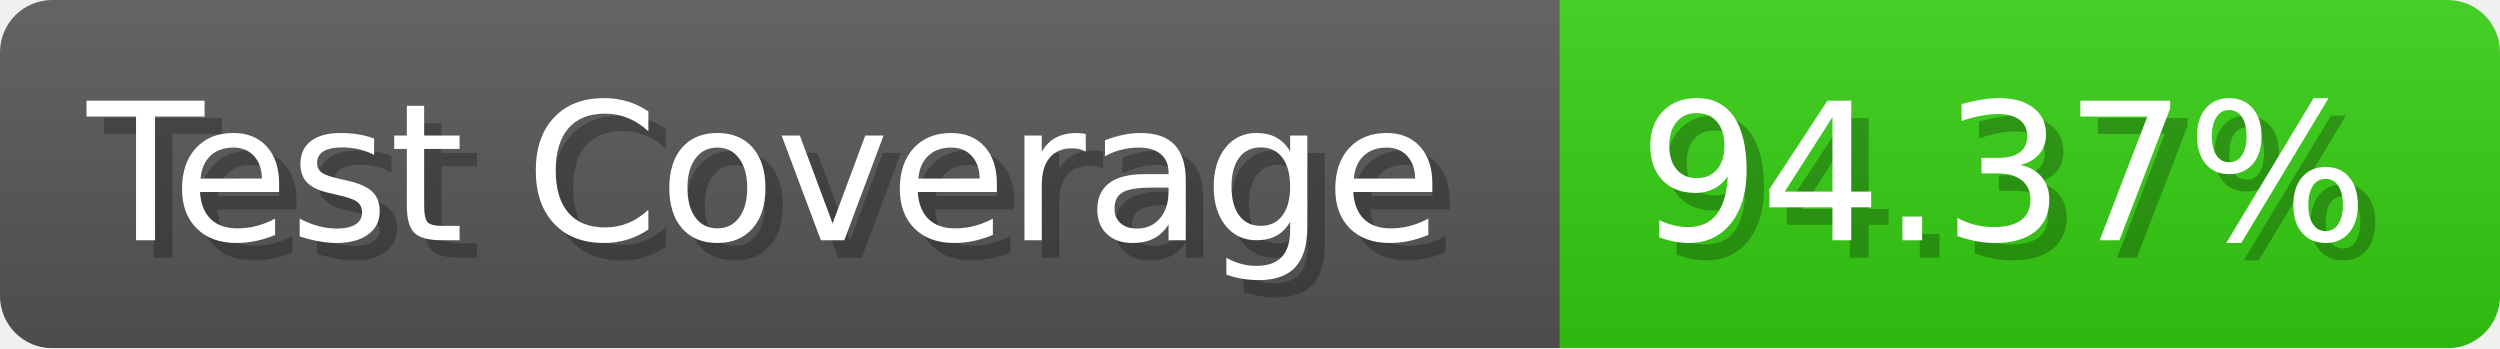
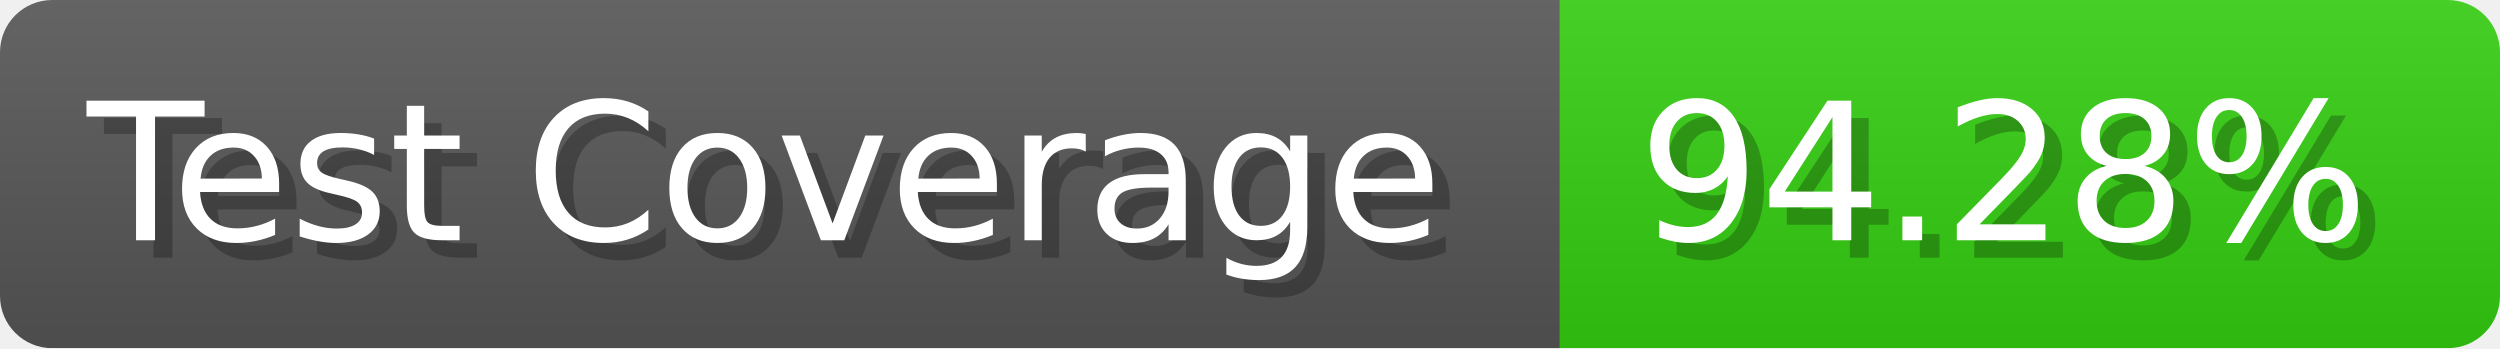
- <svg xmlns="http://www.w3.org/2000/svg" width="143.6" height="20" viewBox="0 0 1436 200" role="img" aria-label="Test Coverage: 94.37%">
+ <svg xmlns="http://www.w3.org/2000/svg" width="143.6" height="20" viewBox="0 0 1436 200" role="img" aria-label="Test Coverage: 94.28%">
  <linearGradient id="a" x2="0" y2="100%">
    <stop offset="0" stop-opacity=".1" stop-color="#EEE" />
    <stop offset="1" stop-opacity=".1" />
  </linearGradient>
  <mask id="m">
    <rect width="1436" height="200" rx="30" fill="#FFF" />
  </mask>
  <g mask="url(#m)">
    <rect width="896" height="200" fill="#555" />
    <rect width="540" height="200" fill="#3C1" x="896" />
    <rect width="1436" height="200" fill="url(#a)" />
  </g>
  <g aria-hidden="true" fill="#fff" text-anchor="start" font-family="Verdana,DejaVu Sans,sans-serif" font-size="110">
    <text x="60" y="148" textLength="796" fill="#000" opacity="0.25">Test Coverage</text>
    <text x="50" y="138" textLength="796">Test Coverage</text>
-     <text x="951" y="148" textLength="440" fill="#000" opacity="0.25">94.37%</text>
-     <text x="941" y="138" textLength="440">94.37%</text>
+     <text x="951" y="148" textLength="440" fill="#000" opacity="0.25">94.28%</text>
+     <text x="941" y="138" textLength="440">94.28%</text>
  </g>
</svg>
